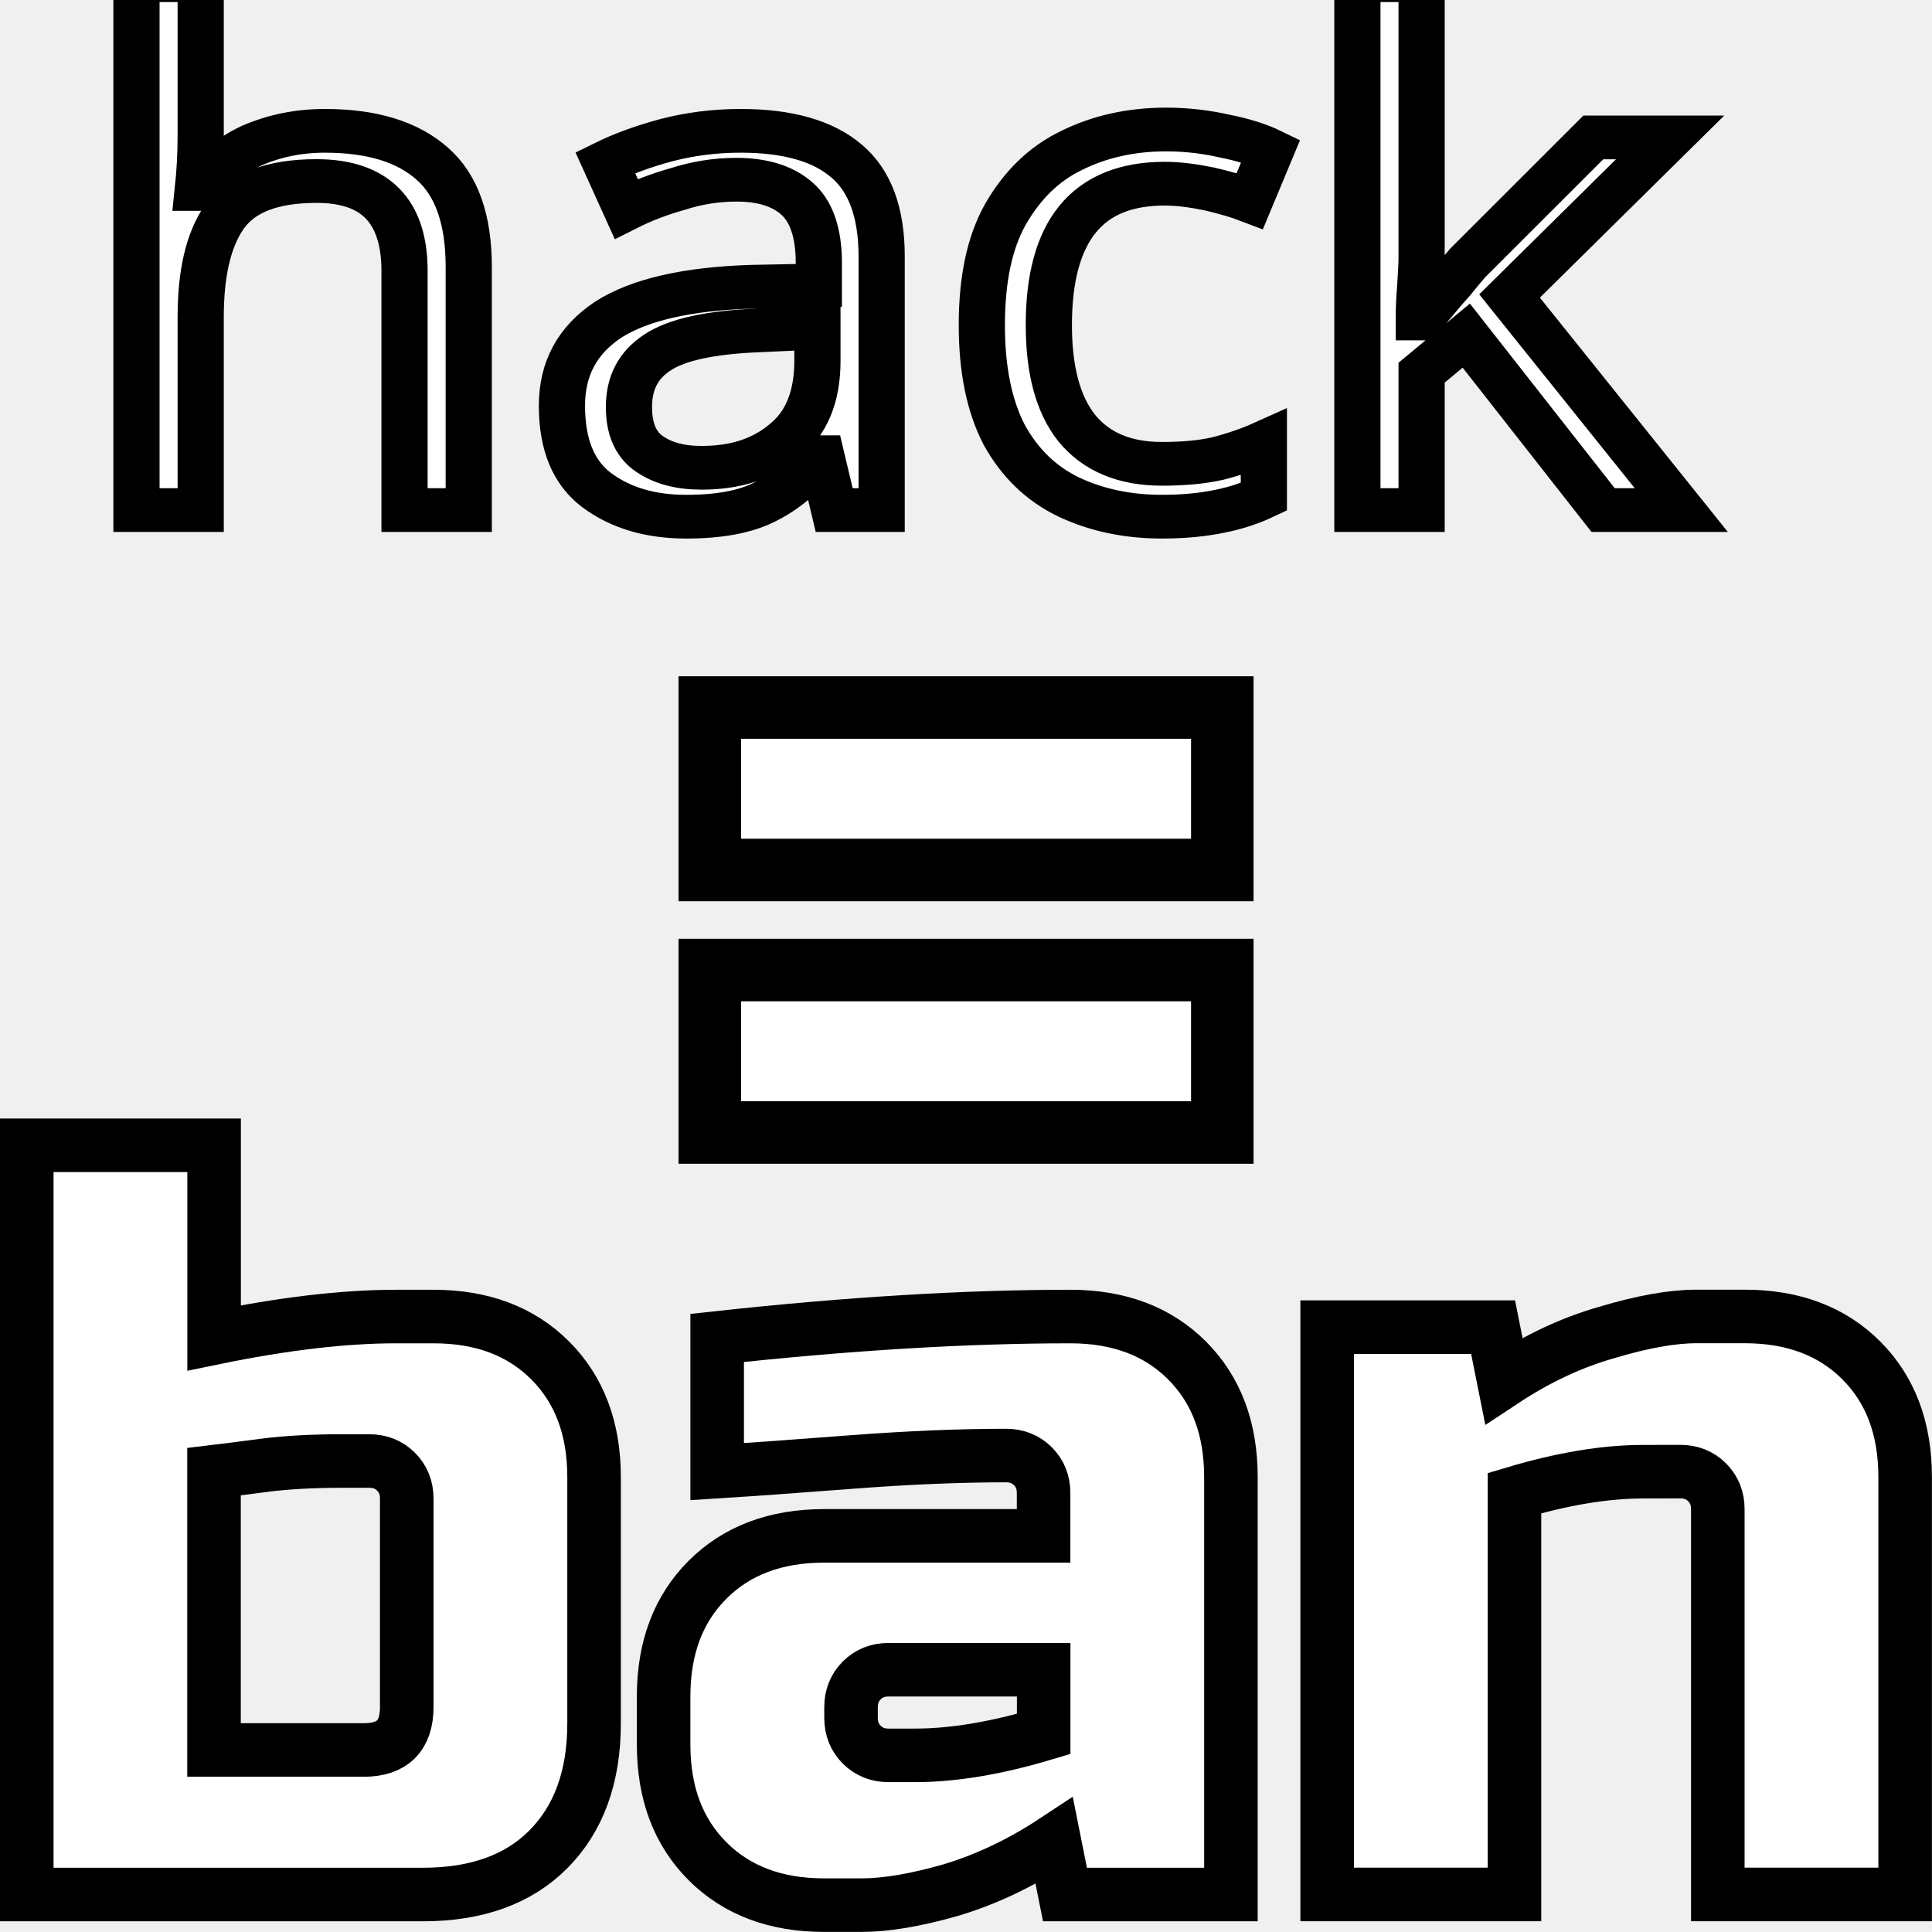
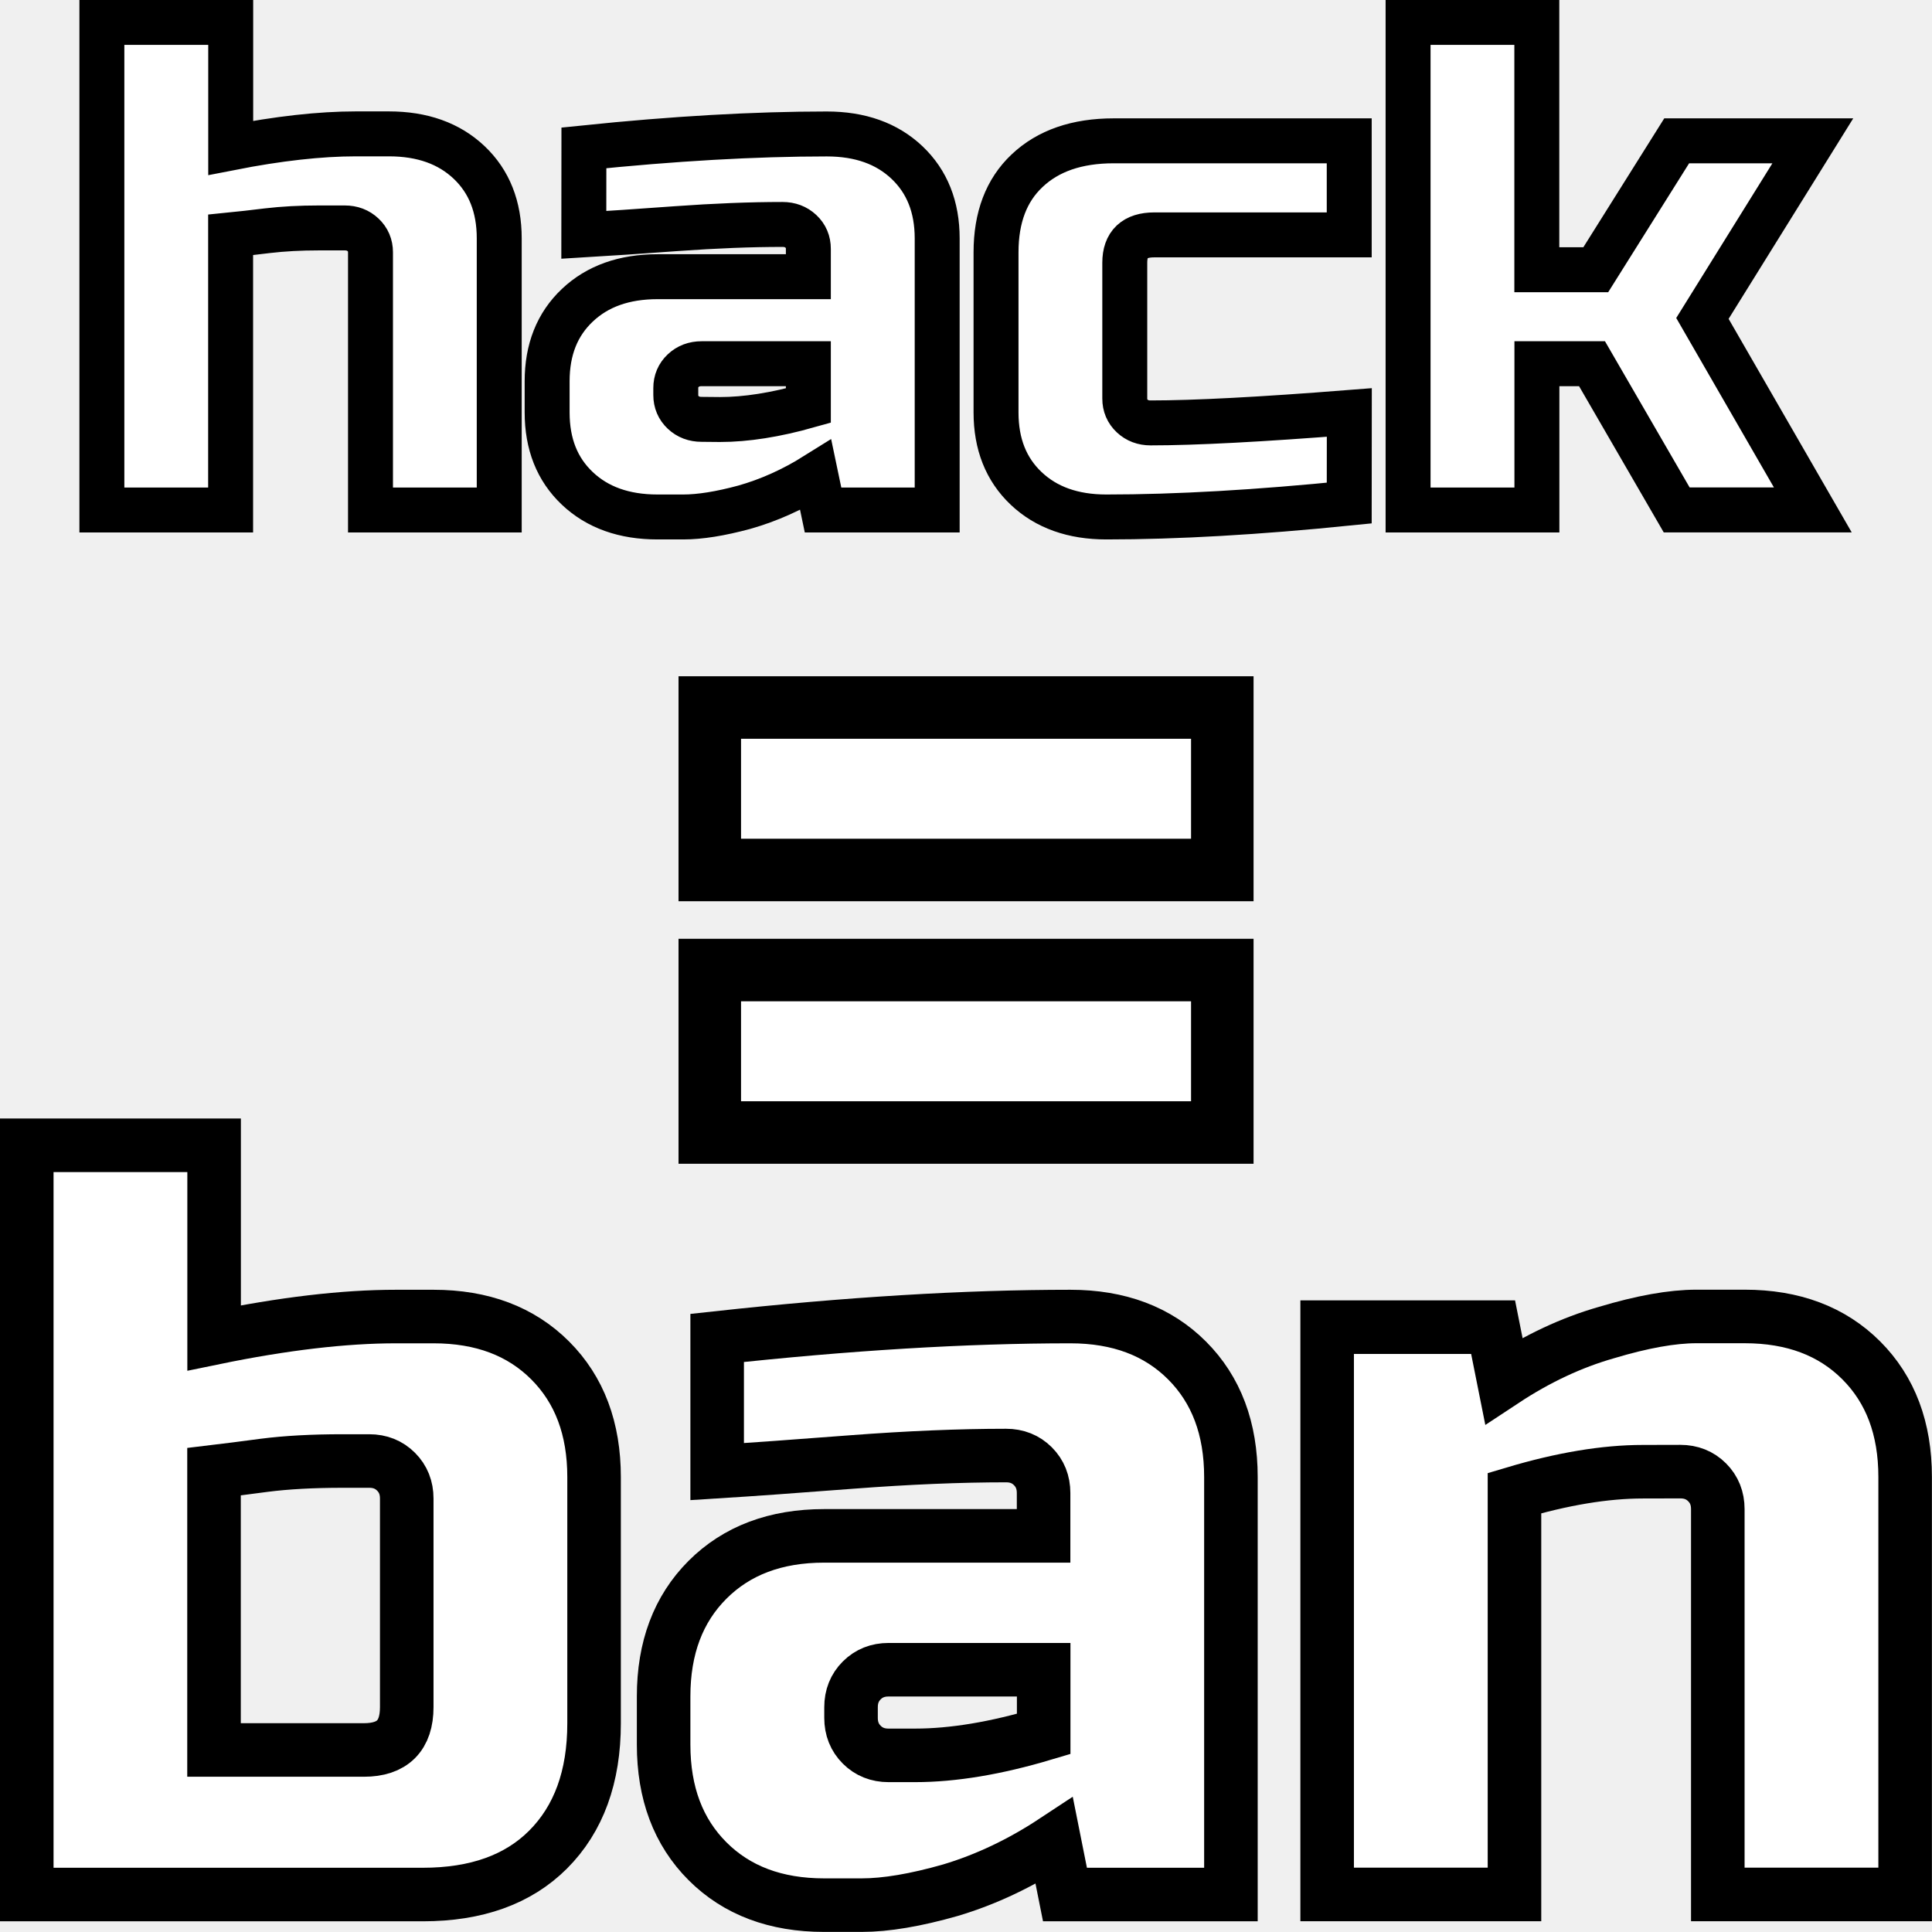
<svg xmlns="http://www.w3.org/2000/svg" width="84" height="84" viewBox="0 0 22.225 22.225" version="1.1" id="svg5">
  <defs id="defs2" />
  <g id="layer1">
    <g aria-label="=" id="text30766" style="font-size:14.38px;line-height:1.25;font-family:'Russo One';-inkscape-font-specification:'Russo One';letter-spacing:0px;word-spacing:0px;fill:#ffffff;stroke:#000000;stroke-width:0.719">
      <path d="M 8.165,10.008 V 8.139 h 5.896 v 1.869 z m 0,3.02 v -1.869 h 5.896 v 1.869 z" id="path836" />
    </g>
    <g aria-label="ban" id="text31518" style="font-size:12.313px;line-height:1.25;font-family:'Russo One';-inkscape-font-specification:'Russo One';letter-spacing:0px;word-spacing:0px;fill:#ffffff;stroke:#000000;stroke-width:0.616">
      <path d="m 4.679,17.238 q 0,-0.185 -0.123,-0.308 -0.123,-0.123 -0.308,-0.123 h -0.308 q -0.517,0 -0.899,0.049 -0.369,0.049 -0.579,0.074 v 3.201 h 1.724 q 0.493,0 0.493,-0.493 z m -2.216,-1.847 q 1.194,-0.246 2.093,-0.246 h 0.431 q 0.837,0 1.342,0.505 0.505,0.505 0.505,1.342 v 2.832 q 0,0.923 -0.529,1.453 -0.517,0.517 -1.441,0.517 H 0.308 v -8.619 H 2.463 Z" id="path839" />
      <path d="m 10.528,20.193 q 0.653,0 1.478,-0.246 v -0.739 h -1.785 q -0.185,0 -0.308,0.123 -0.123,0.123 -0.123,0.308 v 0.123 q 0,0.185 0.123,0.308 0.123,0.123 0.308,0.123 z m -2.278,-4.802 q 2.253,-0.246 4.063,-0.246 0.837,0 1.342,0.505 0.505,0.505 0.505,1.342 v 4.802 H 12.251 l -0.123,-0.616 q -0.579,0.382 -1.194,0.566 -0.603,0.172 -1.022,0.172 h -0.431 q -0.837,0 -1.342,-0.505 -0.505,-0.505 -0.505,-1.342 v -0.554 q 0,-0.837 0.505,-1.342 0.505,-0.505 1.342,-0.505 H 12.005 v -0.493 q 0,-0.185 -0.123,-0.308 -0.123,-0.123 -0.308,-0.123 -0.8,0 -1.773,0.074 -0.96,0.074 -1.551,0.111 z" id="path841" />
      <path d="m 18.9,16.93 q -0.653,0 -1.478,0.246 v 4.617 h -2.155 v -6.526 h 1.909 l 0.123,0.616 q 0.579,-0.382 1.182,-0.554 0.616,-0.185 1.034,-0.185 h 0.554 q 0.837,0 1.342,0.505 0.505,0.505 0.505,1.342 v 4.802 h -2.155 v -4.433 q 0,-0.185 -0.123,-0.308 -0.123,-0.123 -0.308,-0.123 z" id="path843" />
    </g>
-     <text xml:space="preserve" style="font-size:8.236px;font-family:'Russo One';-inkscape-font-specification:'Russo One';fill:#ffffff;stroke:#000000;stroke-width:0.517;stroke-linecap:square;stroke-dasharray:none;paint-order:fill markers stroke" x="0.825" y="6.031" id="text1" transform="scale(1.027875,0.9728807)">
-       <tspan id="tspan1" style="stroke-width:0.517;stroke-dasharray:none" x="0.825" y="6.031">hack</tspan>
-     </text>
+     <path d="M 2.654,1.701 Q 3.475,1.54 4.093,1.54 h 0.381 q 0.576,0 0.923,0.329 Q 5.743,2.197 5.743,2.742 V 5.867 H 4.262 v -2.965 q 0,-0.12 -0.085,-0.2 Q 4.093,2.622 3.966,2.622 H 3.669 q -0.322,0 -0.593,0.032 -0.262,0.032 -0.423,0.048 V 5.867 H 1.172 V 0.258 H 2.654 Z m 5.629,3.125 q 0.449,0 1.016,-0.16 V 4.184 H 8.071 q -0.127,0 -0.212,0.08 -0.085,0.08 -0.085,0.2 v 0.08 q 0,0.12 0.085,0.2 0.085,0.08 0.212,0.08 z M 6.717,1.701 q 1.549,-0.16 2.794,-0.16 0.576,0 0.923,0.329 0.347,0.329 0.347,0.873 V 5.867 H 9.468 L 9.384,5.466 Q 8.986,5.715 8.562,5.835 8.148,5.947 7.86,5.947 H 7.564 q -0.576,0 -0.923,-0.329 Q 6.294,5.29 6.294,4.745 V 4.385 q 0,-0.545 0.347,-0.873 Q 6.988,3.183 7.564,3.183 H 9.299 V 2.862 q 0,-0.12 -0.085,-0.2 -0.085,-0.08 -0.212,-0.08 -0.55,0 -1.219,0.048 -0.66,0.048 -1.067,0.072 z m 8.804,4.086 q -1.583,0.16 -2.794,0.16 -0.576,0 -0.923,-0.329 Q 11.458,5.29 11.458,4.745 V 2.902 q 0,-0.601 0.356,-0.937 Q 12.177,1.62 12.812,1.62 h 2.709 v 1.082 h -2.243 q -0.339,0 -0.339,0.32 V 4.585 q 0,0.12 0.085,0.2 0.085,0.08 0.212,0.08 0.762,0 2.286,-0.12 z M 17.68,4.184 V 5.867 H 16.198 V 0.258 h 1.481 V 3.103 H 18.357 L 19.288,1.62 h 1.566 l -1.27,2.043 1.27,2.203 H 19.288 L 18.314,4.184 Z" id="text1" style="font-size:8.236px;font-family:'Russo One';-inkscape-font-specification:'Russo One';fill:#ffffff;stroke:#000000;stroke-width:0.517;stroke-linecap:square;paint-order:fill markers stroke" aria-label="hack" />
  </g>
</svg>
